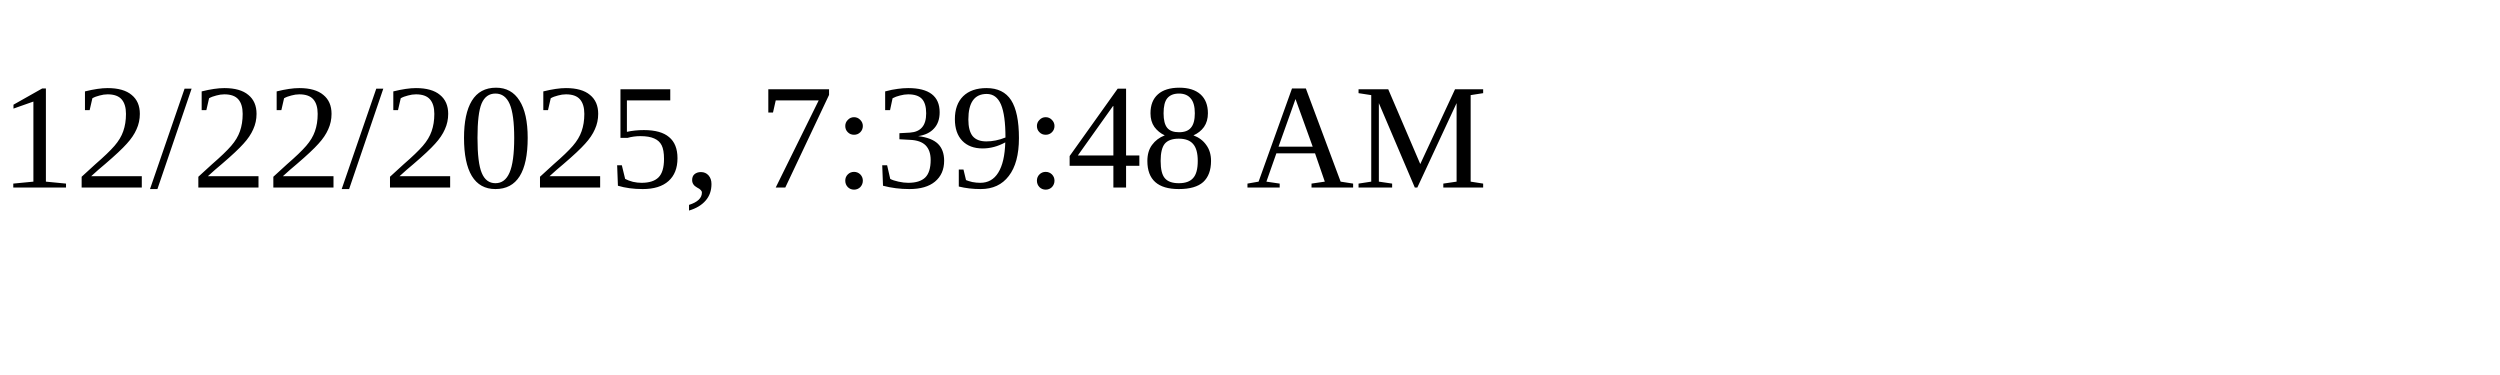
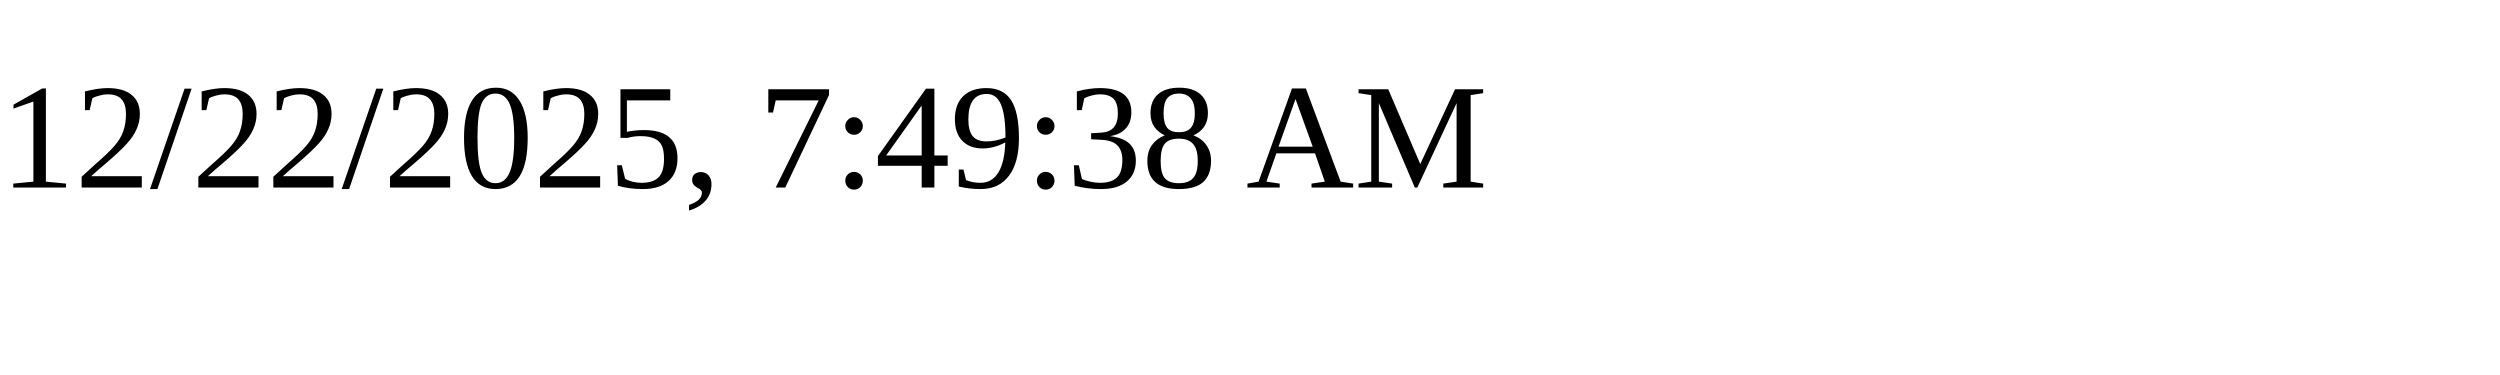
<svg xmlns="http://www.w3.org/2000/svg" height="30" width="200">
-   <text x="0" y="15">12/22/2025, 7:39:48 AM</text>
+   <text x="0" y="15">12/22/2025, 7:49:38 AM</text>
</svg>
